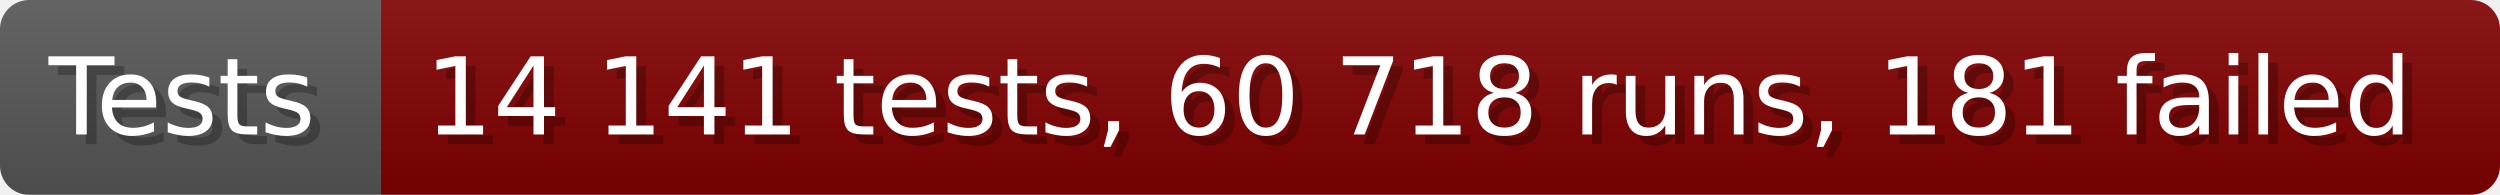
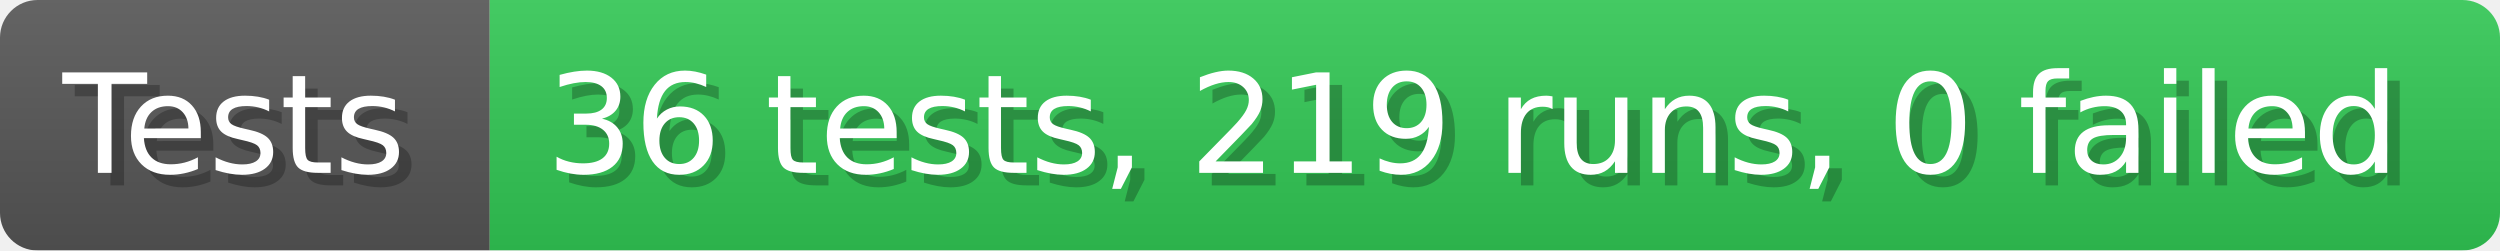
- <svg xmlns="http://www.w3.org/2000/svg" width="256.6" height="20" viewBox="0 0 2566 200" role="img" aria-label="Tests: 14 141 tests, 60 718 runs, 181 failed">
+ <svg xmlns="http://www.w3.org/2000/svg" width="199.6" height="20" viewBox="0 0 1996 200" role="img" aria-label="Tests: 36 tests, 219 runs, 0 failed">
  <linearGradient id="a" x2="0" y2="100%">
    <stop offset="0" stop-opacity=".1" stop-color="#EEE" />
    <stop offset="1" stop-opacity=".1" />
  </linearGradient>
  <mask id="m">
-     <rect width="2566" height="200" rx="30" fill="#FFF" />
+     <rect width="1996" height="200" rx="30" fill="#FFF" />
  </mask>
  <g mask="url(#m)">
    <rect width="391" height="200" fill="#555" />
-     <rect width="2175" height="200" fill="#800000" x="391" />
-     <rect width="2566" height="200" fill="url(#a)" />
+     <rect width="1605" height="200" fill="#31c653" x="391" />
+     <rect width="1996" height="200" fill="url(#a)" />
  </g>
  <g aria-hidden="true" fill="#fff" text-anchor="start" font-family="Verdana,DejaVu Sans,sans-serif" font-size="110">
    <text x="60" y="148" textLength="291" fill="#000" opacity="0.25">Tests</text>
    <text x="50" y="138" textLength="291">Tests</text>
-     <text x="446" y="148" textLength="2075" fill="#000" opacity="0.25">14 141 tests, 60 718 runs, 181 failed</text>
-     <text x="436" y="138" textLength="2075">14 141 tests, 60 718 runs, 181 failed</text>
+     <text x="446" y="148" textLength="1505" fill="#000" opacity="0.25">36 tests, 219 runs, 0 failed</text>
+     <text x="436" y="138" textLength="1505">36 tests, 219 runs, 0 failed</text>
  </g>
</svg>
